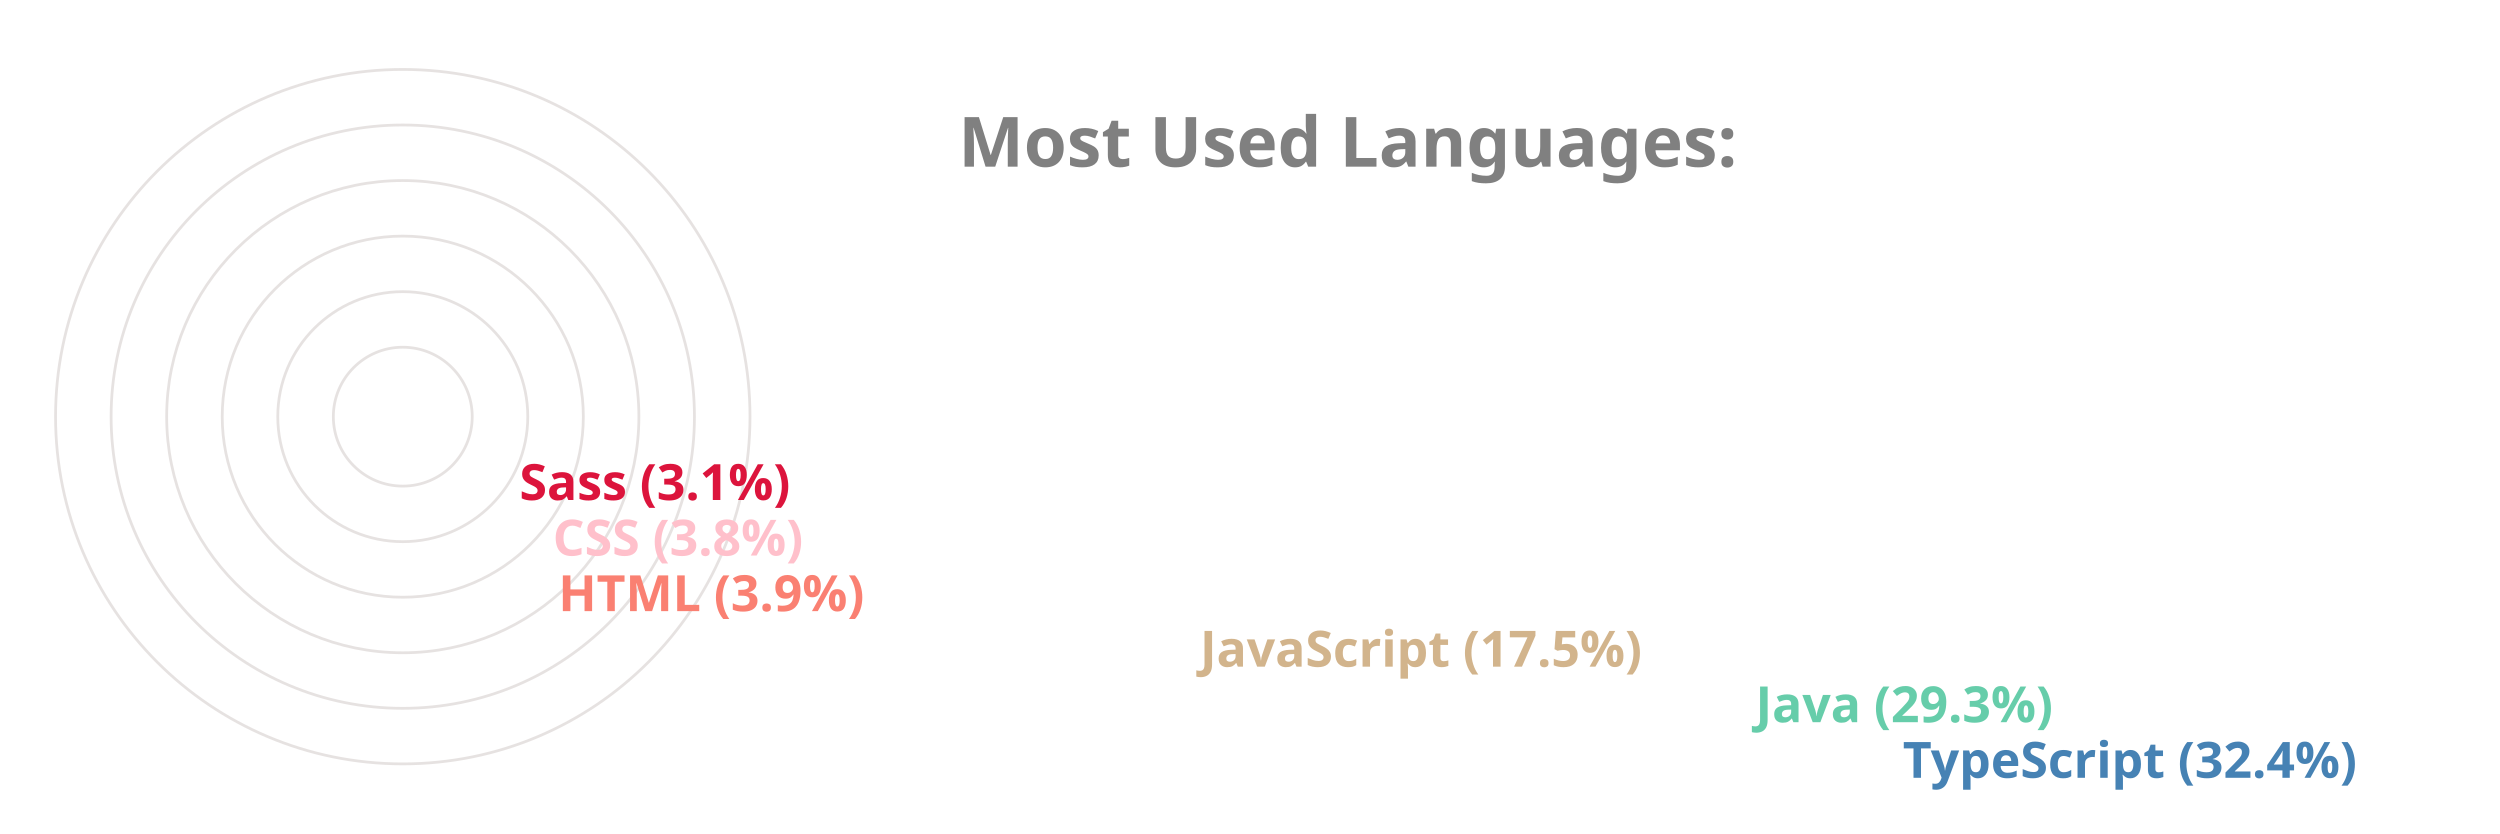
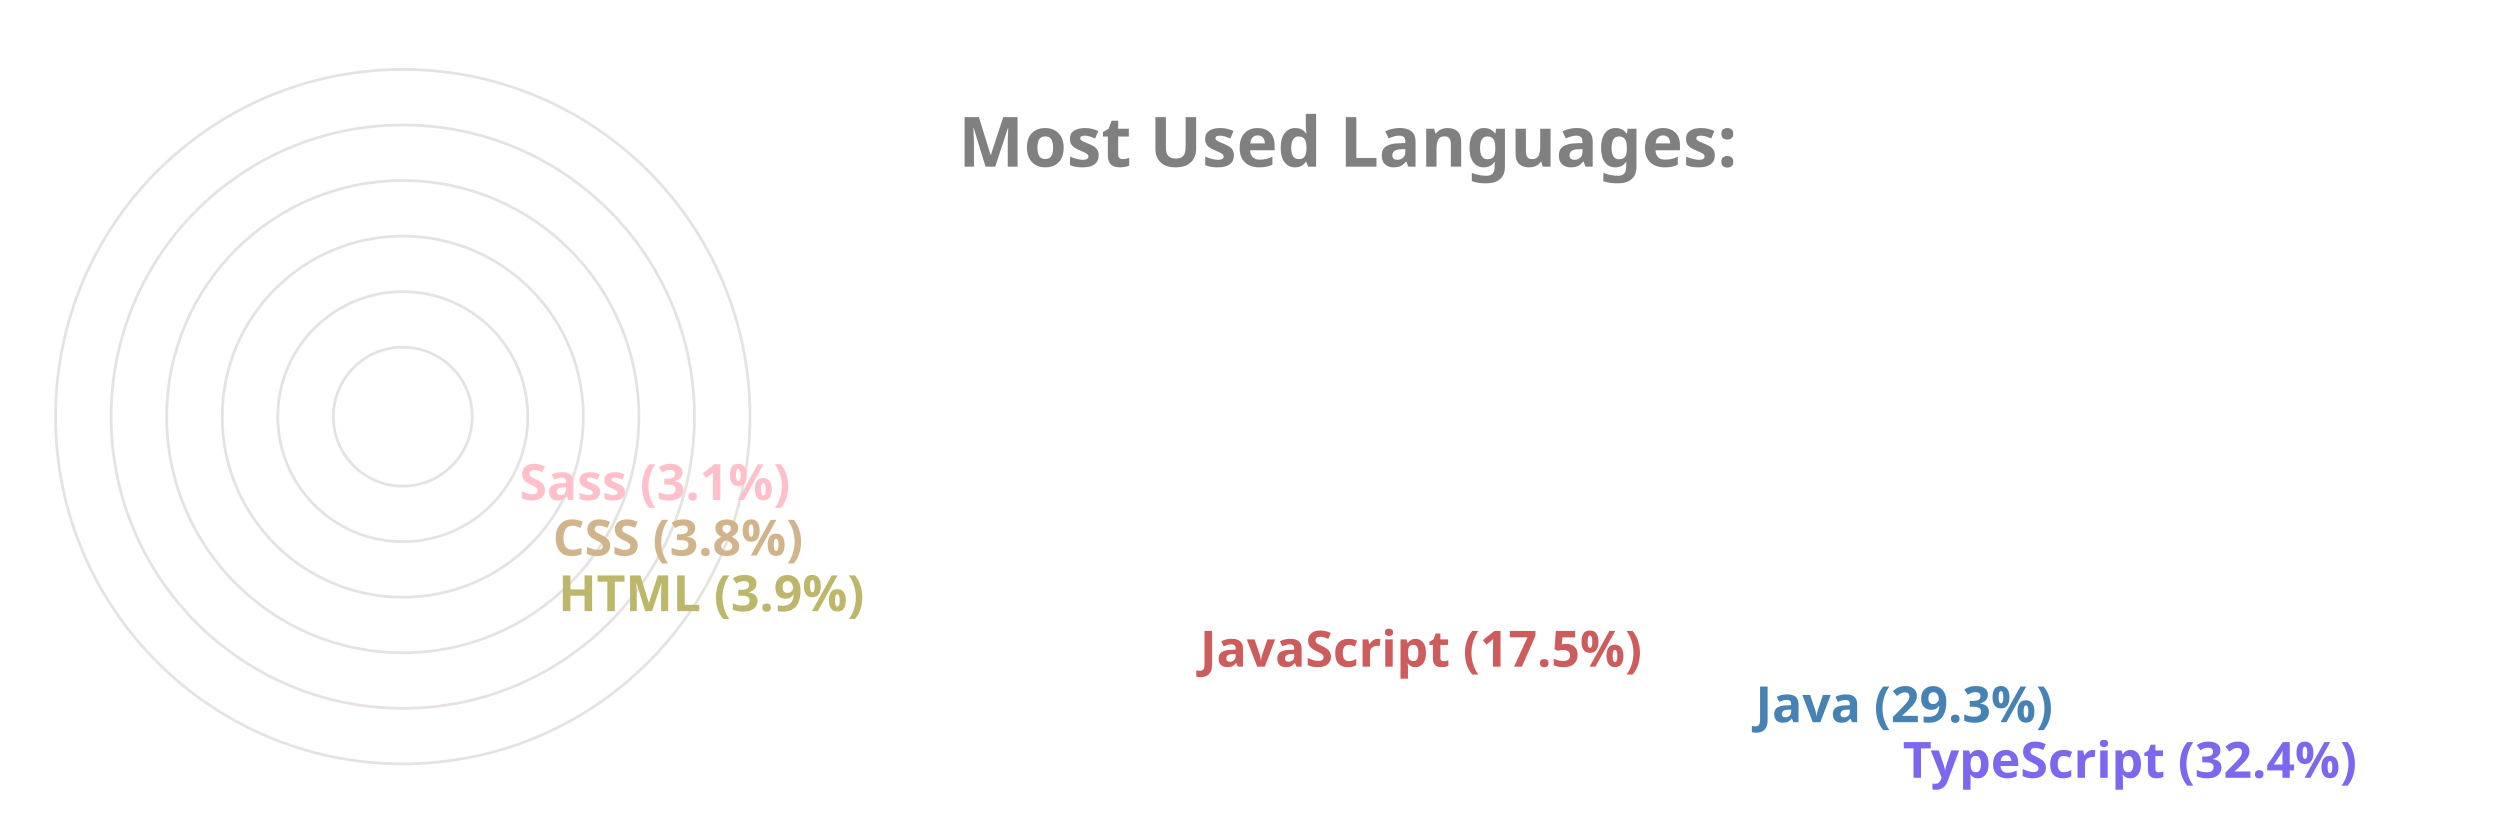
<svg xmlns="http://www.w3.org/2000/svg" viewBox="0 0 650 300" height="200px" width="600px">
  <style>
		.label {
			font: bold 25px sans-serif;
			color: #404040;
			-webkit-text-stroke: 1px white;
	  	}
		.name {
			font: bold 18px sans-serif;
			color: #404040;
	  	}

		.line {
			stroke-dasharray: 1000;
			stroke-dashoffset: 1000;
			animation: dash 3.5s ease-in-out forwards;	
			animation-iteration-count: infinite;
			animation-direction: alternate-reverse;
		}

		.path {
			stroke-dasharray: 1000;
			stroke-dashoffset: 1000;
			animation: dash 3.5s ease-in-out forwards;	
			animation-iteration-count: infinite;
			animation-direction: alternate-reverse;
		}
		  
		@keyframes dash {
			to {
				stroke-dashoffset: 0;
			}
		}

	</style>
  <g stroke="#E6E2E1" fill="none" stroke-width="1">
    <circle cx="20" cy="150" r="125" />
    <circle cx="20" cy="150" r="105" />
    <circle cx="20" cy="150" r="85" />
    <circle cx="20" cy="150" r="65" />
    <circle cx="20" cy="150" r="45" />
    <circle cx="20" cy="150" r="25" />
  </g>
  <g fill="none" stroke-width="20" class="line">
-     <line x2="550" y2="275" x1="20" y1="275" stroke="SteelBlue" />
-     <line x2="497" y2="255" x1="20" y1="255" stroke="MediumAquaMarine" />
-     <line x2="297" y2="235" x1="20" y1="235" stroke="Tan" />
-     <line x2="66" y2="215" x1="20" y1="215" stroke="Salmon" />
-     <line x2="64" y2="195" x1="20" y1="195" stroke="Pink" />
-     <line x2="52" y2="175" x1="20" y1="175" stroke="Crimson" />
+     <line x2="550" y2="275" x1="20" y1="275" stroke="MediumSlateBlue" />
+     <line x2="497" y2="255" x1="20" y1="255" stroke="SteelBlue" />
+     <line x2="297" y2="235" x1="20" y1="235" stroke="IndianRed" />
+     <line x2="66" y2="215" x1="20" y1="215" stroke="DarkKhaki" />
+     <line x2="64" y2="195" x1="20" y1="195" stroke="Tan" />
+     <line x2="52" y2="175" x1="20" y1="175" stroke="Pink" />
  </g>
  <g fill="none" stroke-width="20" stroke-linecap="round" class="path">
-     <path d="M 20 275 A 125 125 45 0 1 -86 83" stroke="SteelBlue" />
-     <path d="M 20 255 A 105 105 45 0 1 -71 99" stroke="MediumAquaMarine" />
-     <path d="M 20 235 A 85 85 45 0 1 -60 123" stroke="Tan" />
-     <path d="M 20 215 A 65 65 45 0 1 -44 145" stroke="Salmon" />
-     <path d="M 20 195 A 45 45 45 0 1 -24 146" stroke="Pink" />
-     <path d="M 20 175 A 25 25 45 0 1 -4 148" stroke="Crimson" />
+     <path d="M 20 275 A 125 125 45 0 1 -86 83" stroke="MediumSlateBlue" />
+     <path d="M 20 255 A 105 105 45 0 1 -71 99" stroke="SteelBlue" />
+     <path d="M 20 235 A 85 85 45 0 1 -60 123" stroke="IndianRed" />
+     <path d="M 20 215 A 65 65 45 0 1 -44 145" stroke="DarkKhaki" />
+     <path d="M 20 195 A 45 45 45 0 1 -24 146" stroke="Tan" />
+     <path d="M 20 175 A 25 25 45 0 1 -4 148" stroke="Pink" />
  </g>
  <g class="name">
-     <text x="560" y="280" fill="SteelBlue">TypeScript (32.4%)</text>
-     <text x="507" y="260" fill="MediumAquaMarine">Java (29.3%)</text>
-     <text x="307" y="240" fill="Tan">JavaScript (17.5%)</text>
-     <text x="76" y="220" fill="Salmon">HTML (3.9%)</text>
-     <text x="74" y="200" fill="Pink">CSS (3.8%)</text>
-     <text x="62" y="180" fill="Crimson">Sass (3.1%)</text>
+     <text x="560" y="280" fill="MediumSlateBlue">TypeScript (32.4%)</text>
+     <text x="507" y="260" fill="SteelBlue">Java (29.3%)</text>
+     <text x="307" y="240" fill="IndianRed">JavaScript (17.5%)</text>
+     <text x="76" y="220" fill="DarkKhaki">HTML (3.9%)</text>
+     <text x="74" y="200" fill="Tan">CSS (3.8%)</text>
+     <text x="62" y="180" fill="Pink">Sass (3.1%)</text>
  </g>
  <g class="label">
    <text x="220" y="60" fill="grey">Most Used Languages:</text>
  </g>
</svg>
